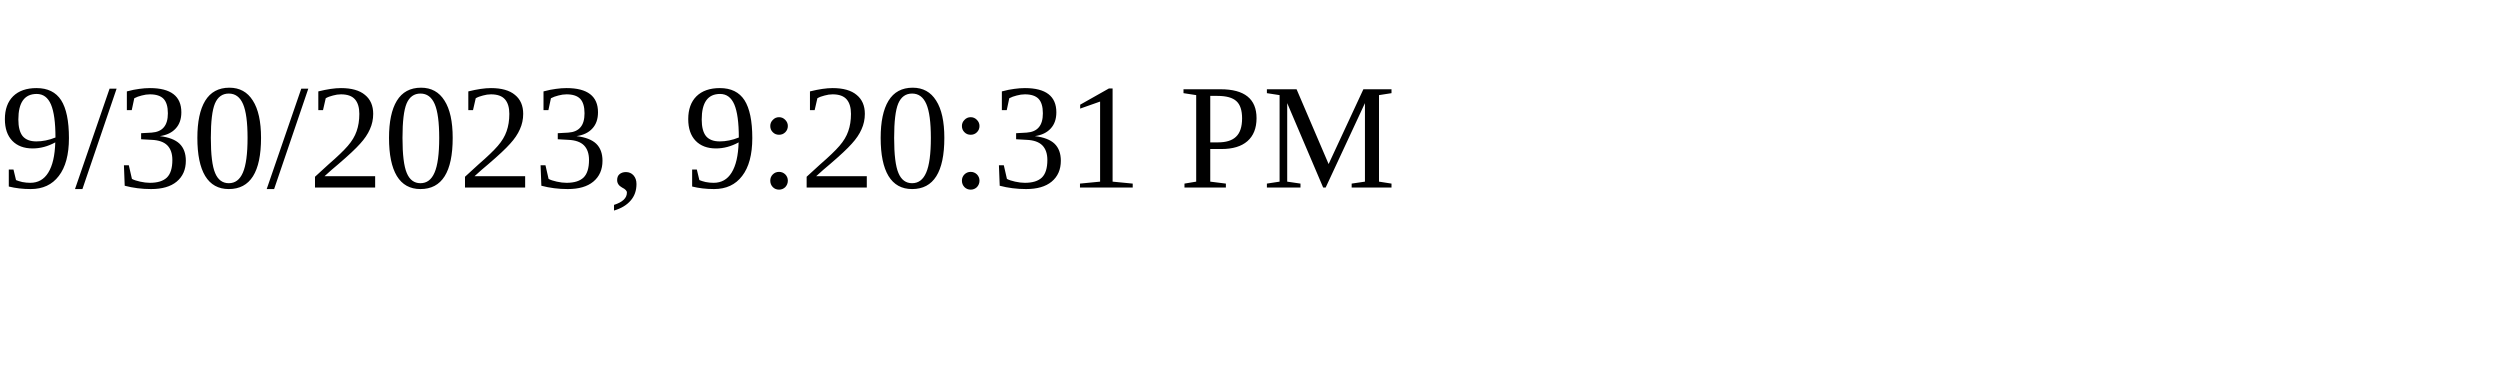
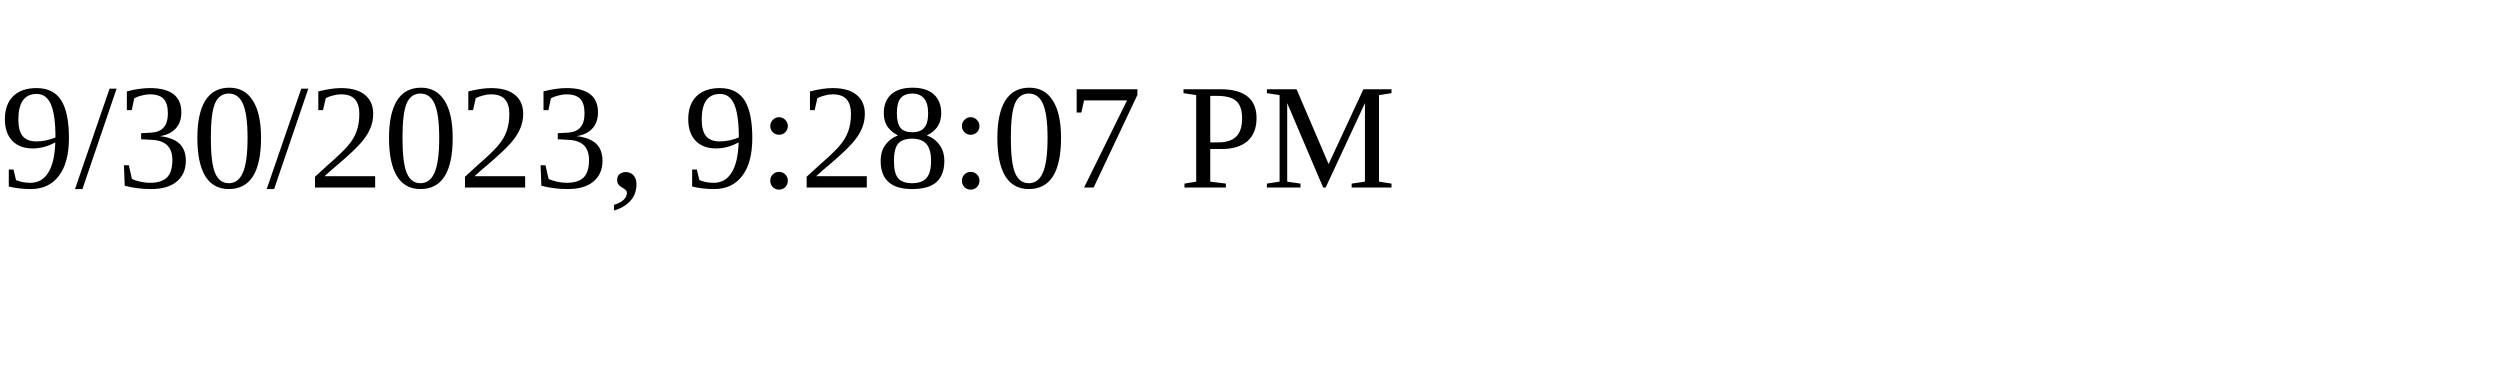
<svg xmlns="http://www.w3.org/2000/svg" height="30" width="200">
-   <text x="0" y="15">9/30/2023, 9:20:31 PM</text>
+   <text x="0" y="15">9/30/2023, 9:28:07 PM</text>
</svg>
